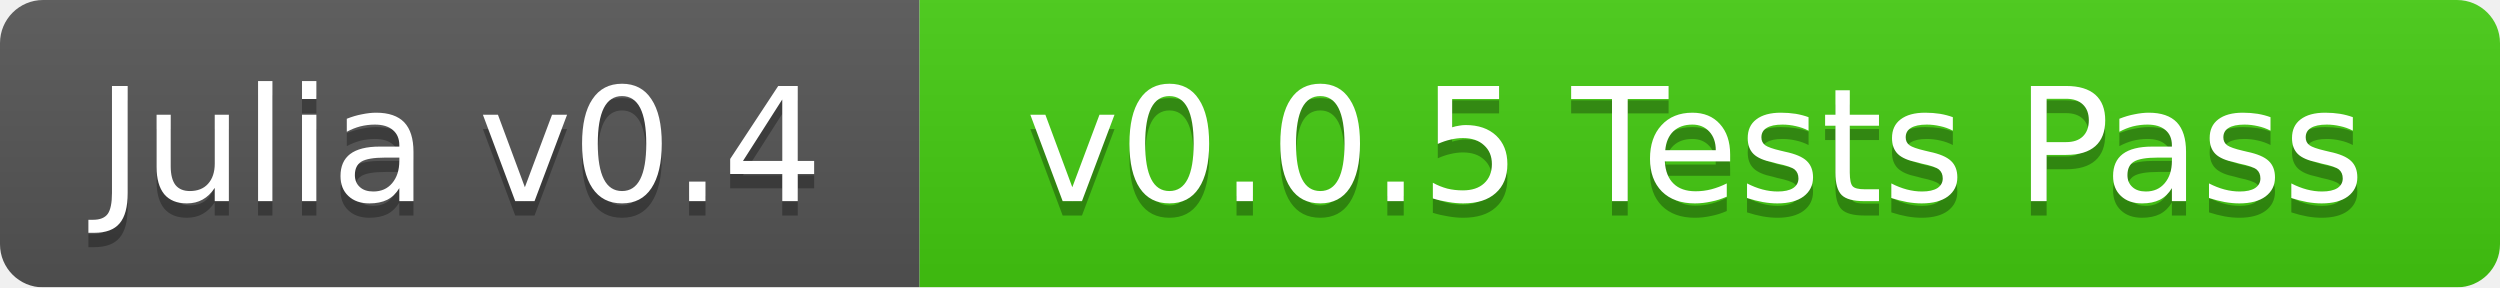
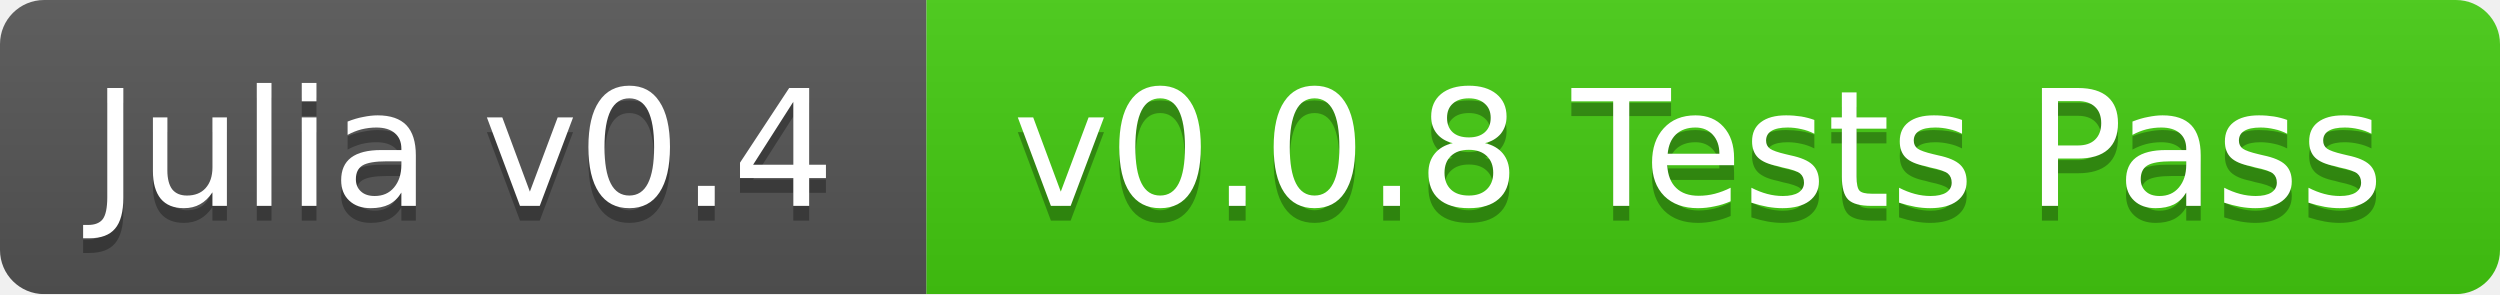
- <svg xmlns="http://www.w3.org/2000/svg" width="174" height="20">
+ <svg xmlns="http://www.w3.org/2000/svg" width="170" height="20">
  <linearGradient id="b" x2="0" y2="100%">
    <stop offset="0" stop-color="#bbb" stop-opacity=".1" />
    <stop offset="1" stop-opacity=".1" />
  </linearGradient>
  <mask id="a">
-     <rect width="174" height="20" rx="3" fill="#fff" />
+     <rect width="170" height="20" rx="3" fill="#fff" />
  </mask>
  <g mask="url(#a)">
-     <path fill="#555" d="M0 0h64v20H0z" />
-     <path fill="#4c1" d="M64 0h110v20H64z" />
-     <path fill="url(#b)" d="M0 0h174v20H0z" />
+     <path fill="#555" d="M0 0h63v20H0z" />
+     <path fill="#4c1" d="M63 0h107v20H63z" />
+     <path fill="url(#b)" d="M0 0h170v20H0z" />
  </g>
  <g fill="#fff" text-anchor="middle" font-family="DejaVu Sans,Verdana,Geneva,sans-serif" font-size="11">
-     <text x="32" y="15" fill="#010101" fill-opacity=".3">Julia v0.4</text>
-     <text x="32" y="14">Julia v0.4</text>
-     <text x="118" y="15" fill="#010101" fill-opacity=".3">v0.0.5 Tests Pass</text>
-     <text x="118" y="14">v0.0.5 Tests Pass</text>
+     <text x="31.5" y="15" fill="#010101" fill-opacity=".3">Julia v0.4</text>
+     <text x="31.5" y="14">Julia v0.4</text>
+     <text x="115.5" y="15" fill="#010101" fill-opacity=".3">v0.0.8 Tests Pass</text>
+     <text x="115.5" y="14">v0.0.8 Tests Pass</text>
  </g>
</svg>
